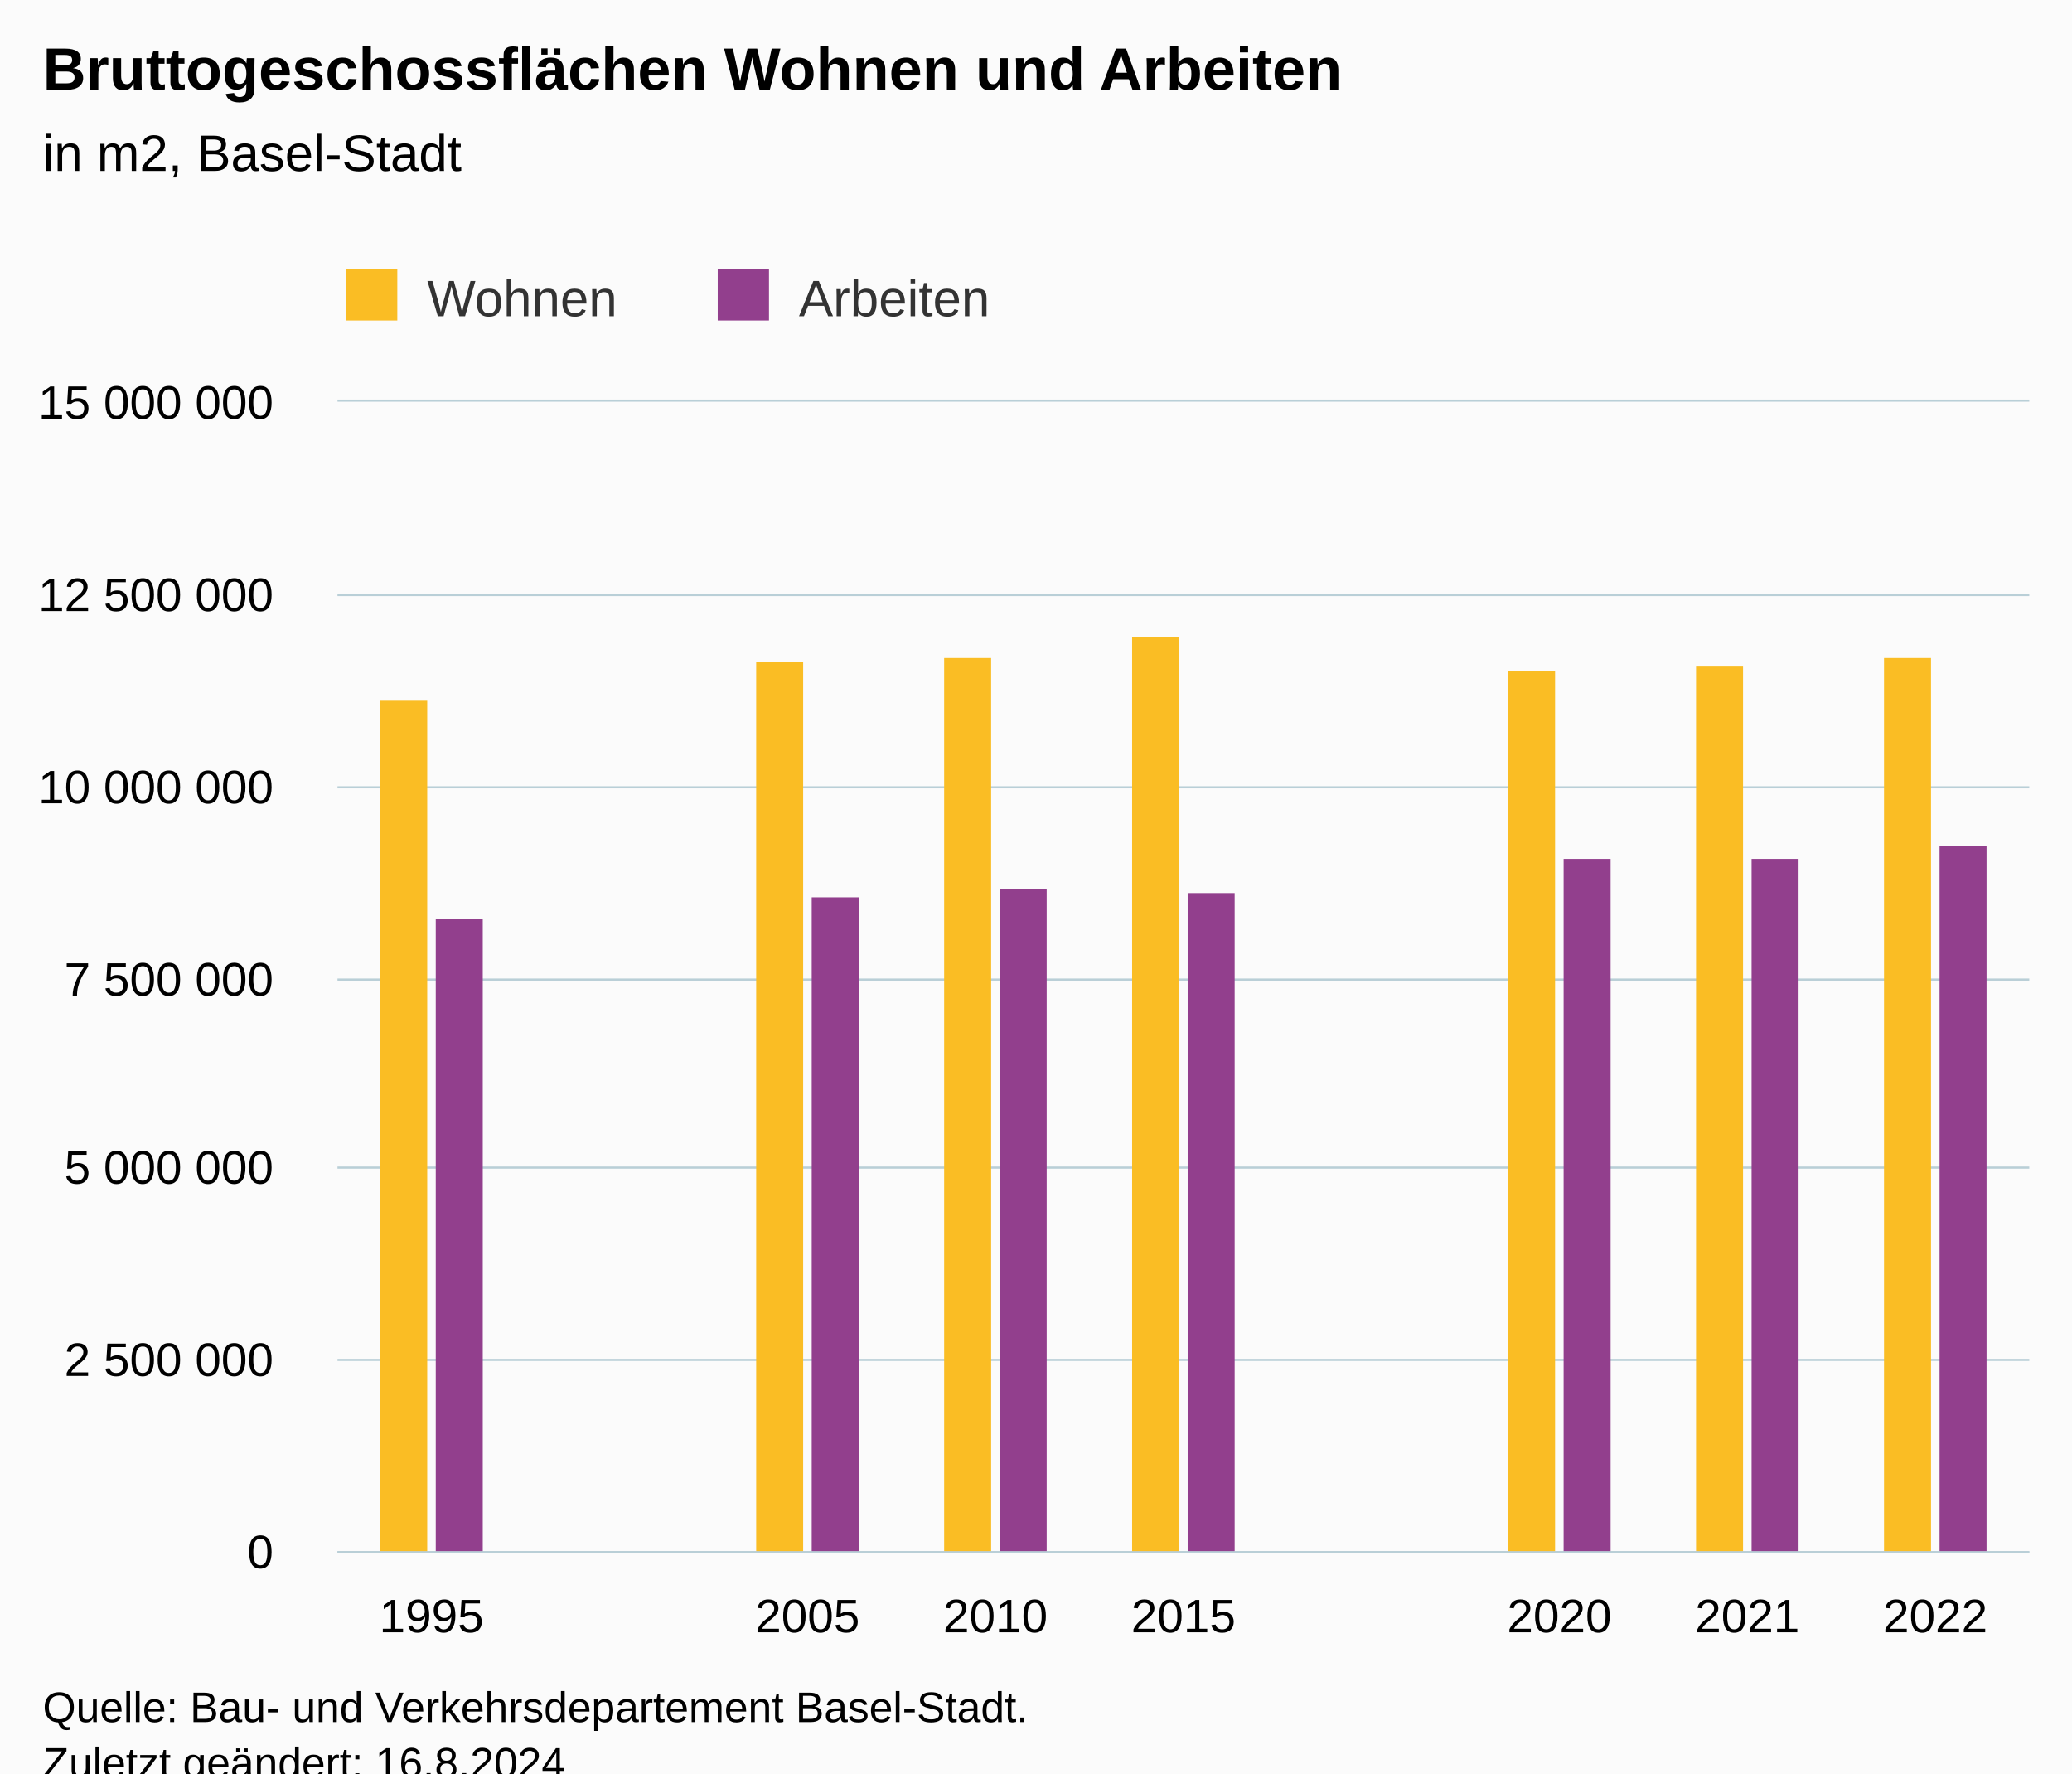
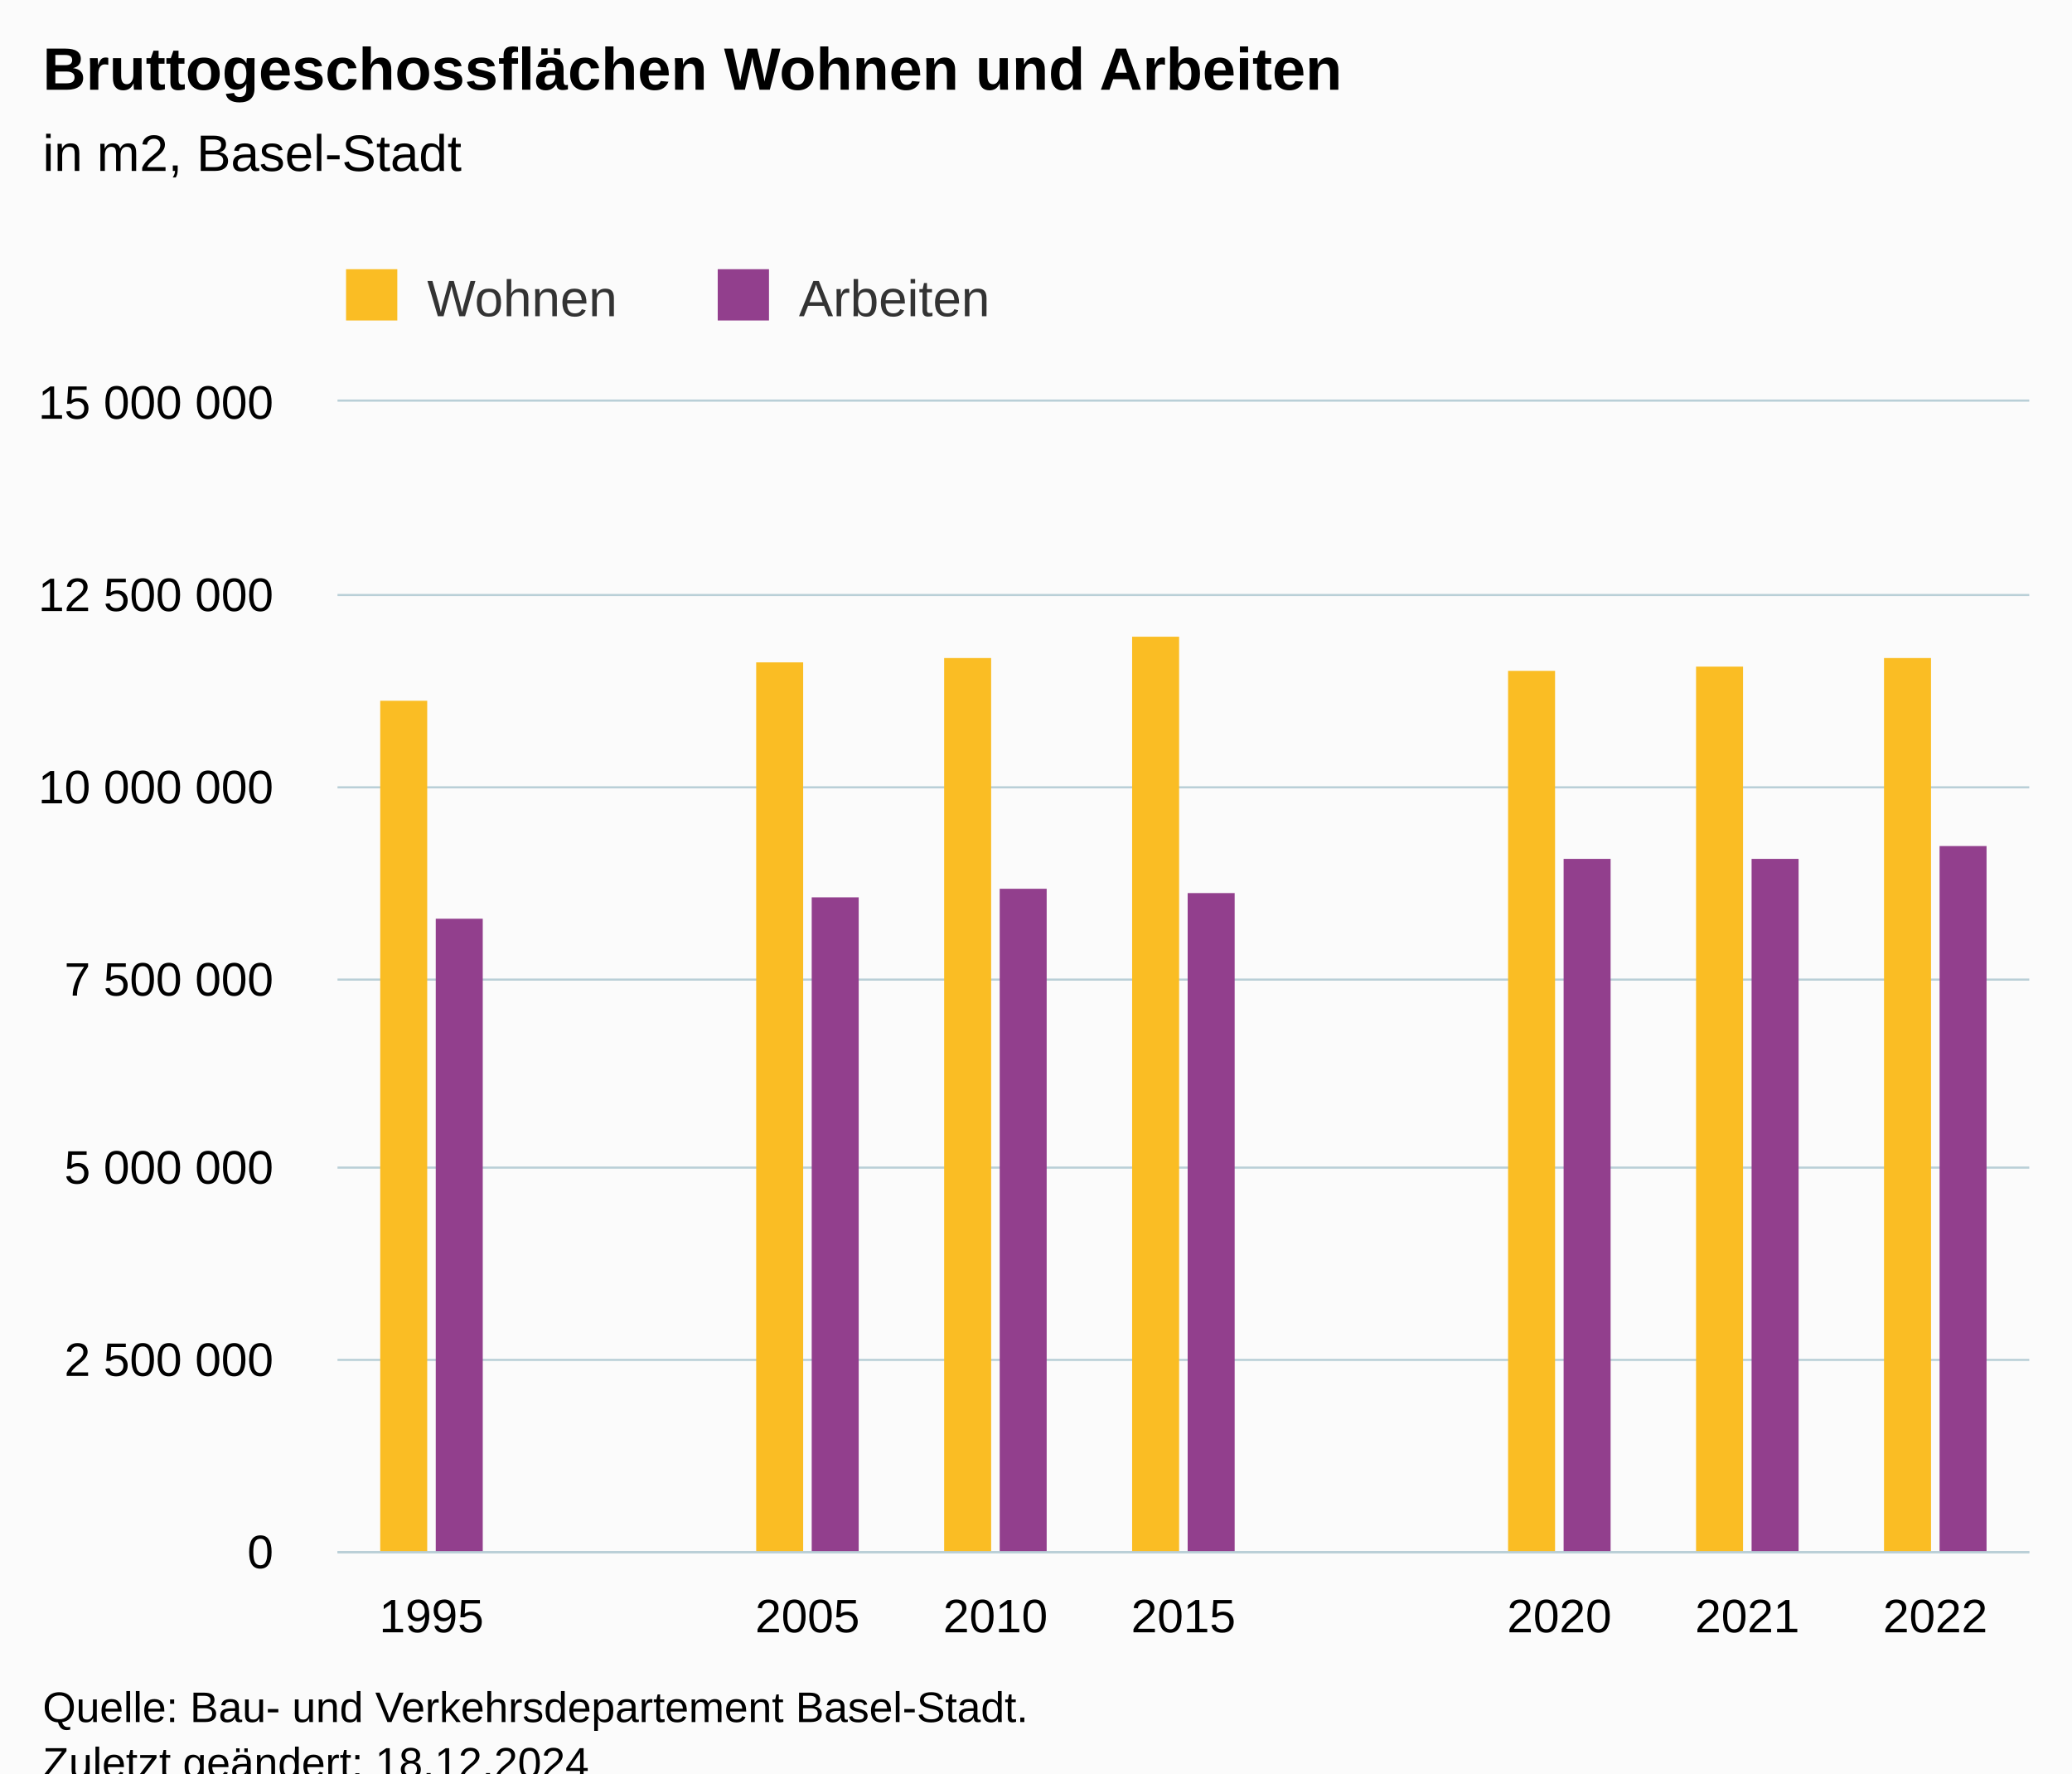
<svg xmlns="http://www.w3.org/2000/svg" version="1.1" class="highcharts-root" style="font-family:Arial;font-size:12px;" viewBox="0 0 485 415">
  <defs>
-     <clipPath id="highcharts-ya2xmqc-25-">
+     <clipPath id="highcharts-vj7f1su-25-">
      <rect x="0" y="0" width="396" height="269" fill="none" />
    </clipPath>
-     <clipPath id="highcharts-ya2xmqc-35-">
+     <clipPath id="highcharts-vj7f1su-35-">
      <rect x="0" y="0" width="396" height="269" fill="none" />
    </clipPath>
-     <clipPath id="highcharts-ya2xmqc-45-">
+     <clipPath id="highcharts-vj7f1su-45-">
      <rect x="79" y="94" width="396" height="269" fill="none" />
    </clipPath>
  </defs>
  <rect fill="#fbfbfb" class="highcharts-background" x="0" y="0" width="485" height="428" rx="0" ry="0" />
  <rect fill="none" class="highcharts-plot-background" x="79" y="94" width="396" height="269" />
  <g class="highcharts-pane-group" data-z-index="0" />
  <g class="highcharts-grid highcharts-xaxis-grid" data-z-index="1">
    <path fill="none" data-z-index="1" class="highcharts-grid-line" d="M 122.5 94 L 122.5 363" opacity="1" />
    <path fill="none" data-z-index="1" class="highcharts-grid-line" d="M 166.5 94 L 166.5 363" opacity="1" />
    <path fill="none" data-z-index="1" class="highcharts-grid-line" d="M 210.5 94 L 210.5 363" opacity="1" />
    <path fill="none" data-z-index="1" class="highcharts-grid-line" d="M 254.5 94 L 254.5 363" opacity="1" />
    <path fill="none" data-z-index="1" class="highcharts-grid-line" d="M 298.5 94 L 298.5 363" opacity="1" />
    <path fill="none" data-z-index="1" class="highcharts-grid-line" d="M 342.5 94 L 342.5 363" opacity="1" />
    <path fill="none" data-z-index="1" class="highcharts-grid-line" d="M 386.5 94 L 386.5 363" opacity="1" />
    <path fill="none" data-z-index="1" class="highcharts-grid-line" d="M 430.5 94 L 430.5 363" opacity="1" />
    <path fill="none" data-z-index="1" class="highcharts-grid-line" d="M 474.5 94 L 474.5 363" opacity="1" />
    <path fill="none" data-z-index="1" class="highcharts-grid-line" d="M 78.5 94 L 78.5 363" opacity="1" />
  </g>
  <g class="highcharts-grid highcharts-yaxis-grid" data-z-index="1">
    <path fill="none" stroke="#B9CFD7" stroke-width="0.5" data-z-index="1" class="highcharts-grid-line" d="M 79 363.25 L 475 363.25" opacity="1" />
    <path fill="none" stroke="#B9CFD7" stroke-width="0.5" data-z-index="1" class="highcharts-grid-line" d="M 79 318.25 L 475 318.25" opacity="1" />
    <path fill="none" stroke="#B9CFD7" stroke-width="0.5" data-z-index="1" class="highcharts-grid-line" d="M 79 273.25 L 475 273.25" opacity="1" />
    <path fill="none" stroke="#B9CFD7" stroke-width="0.5" data-z-index="1" class="highcharts-grid-line" d="M 79 229.25 L 475 229.25" opacity="1" />
    <path fill="none" stroke="#B9CFD7" stroke-width="0.5" data-z-index="1" class="highcharts-grid-line" d="M 79 184.25 L 475 184.25" opacity="1" />
    <path fill="none" stroke="#B9CFD7" stroke-width="0.5" data-z-index="1" class="highcharts-grid-line" d="M 79 139.25 L 475 139.25" opacity="1" />
    <path fill="none" stroke="#B9CFD7" stroke-width="0.5" data-z-index="1" class="highcharts-grid-line" d="M 79 93.75 L 475 93.75" opacity="1" />
  </g>
  <rect fill="none" class="highcharts-plot-border" data-z-index="1" x="79" y="94" width="396" height="269" />
  <g class="highcharts-axis highcharts-xaxis" data-z-index="2">
    <path fill="none" class="highcharts-axis-line" stroke="#B9CFD7" stroke-width="0.5" data-z-index="7" d="M 79 363.25 L 475 363.25" />
  </g>
  <g class="highcharts-axis highcharts-yaxis" data-z-index="2">
    <path fill="none" class="highcharts-axis-line" data-z-index="7" d="M 79 94 L 79 363" />
  </g>
  <g class="highcharts-series-group" data-z-index="3">
-     <g class="highcharts-series highcharts-series-0 highcharts-column-series" data-z-index="0.1" opacity="1" transform="translate(79,94) scale(1 1)" clip-path="url(#highcharts-ya2xmqc-35-)">
+     <g class="highcharts-series highcharts-series-0 highcharts-column-series" data-z-index="0.1" opacity="1" transform="translate(79,94) scale(1 1)" clip-path="url(#highcharts-vj7f1su-35-)">
      <rect x="10" y="70" width="11" height="200" fill="#FABD24" opacity="1" class="highcharts-point" />
      <rect x="98" y="61" width="11" height="209" fill="#FABD24" opacity="1" class="highcharts-point" />
      <rect x="142" y="60" width="11" height="210" fill="#FABD24" opacity="1" class="highcharts-point" />
      <rect x="186" y="55" width="11" height="215" fill="#FABD24" opacity="1" class="highcharts-point" />
      <rect x="274" y="63" width="11" height="207" fill="#FABD24" opacity="1" class="highcharts-point" />
      <rect x="318" y="62" width="11" height="208" fill="#FABD24" opacity="1" class="highcharts-point" />
      <rect x="362" y="60" width="11" height="210" fill="#FABD24" opacity="1" class="highcharts-point" />
    </g>
    <g class="highcharts-markers highcharts-series-0 highcharts-column-series" data-z-index="0.1" opacity="1" transform="translate(79,94) scale(1 1)" clip-path="none" />
-     <g class="highcharts-series highcharts-series-1 highcharts-column-series" data-z-index="0.1" opacity="1" transform="translate(79,94) scale(1 1)" clip-path="url(#highcharts-ya2xmqc-35-)">
+     <g class="highcharts-series highcharts-series-1 highcharts-column-series" data-z-index="0.1" opacity="1" transform="translate(79,94) scale(1 1)" clip-path="url(#highcharts-vj7f1su-35-)">
      <rect x="23" y="121" width="11" height="149" fill="#923F8D" opacity="1" class="highcharts-point" />
      <rect x="111" y="116" width="11" height="154" fill="#923F8D" opacity="1" class="highcharts-point" />
      <rect x="155" y="114" width="11" height="156" fill="#923F8D" opacity="1" class="highcharts-point" />
      <rect x="199" y="115" width="11" height="155" fill="#923F8D" opacity="1" class="highcharts-point" />
      <rect x="287" y="107" width="11" height="163" fill="#923F8D" opacity="1" class="highcharts-point" />
      <rect x="331" y="107" width="11" height="163" fill="#923F8D" opacity="1" class="highcharts-point" />
      <rect x="375" y="104" width="11" height="166" fill="#923F8D" opacity="1" class="highcharts-point" />
    </g>
    <g class="highcharts-markers highcharts-series-1 highcharts-column-series" data-z-index="0.1" opacity="1" transform="translate(79,94) scale(1 1)" clip-path="none" />
  </g>
  <text x="10" text-anchor="start" class="highcharts-title" data-z-index="4" style="color:#000000;font-size:14px;font-weight:bold;fill:#000000;" y="21">
    <tspan>Bruttogeschossflächen Wohnen und Arbeiten</tspan>
  </text>
  <text x="10" text-anchor="start" class="highcharts-subtitle" data-z-index="4" style="color:#000000;font-size:12px;font-weight:normal;fill:#000000;" y="40">
    <tspan>in m2, Basel-Stadt</tspan>
  </text>
  <text x="10" text-anchor="start" class="highcharts-caption" data-z-index="4" style="color:#666666;fill:#666666;" y="385" />
  <g class="highcharts-legend" data-z-index="7" transform="translate(71,56)">
    <rect fill="none" class="highcharts-legend-box" rx="0" ry="0" x="0" y="0" width="169" height="26" visibility="visible" />
    <g data-z-index="1">
      <g>
        <g class="highcharts-legend-item highcharts-column-series highcharts-color-undefined highcharts-series-0" data-z-index="1" transform="translate(8,3)">
          <text x="21" style="color:#333333;cursor:pointer;font-size:12px;font-weight:normal;fill:#333333;" text-anchor="start" data-z-index="2" y="15">
            <tspan>Wohnen</tspan>
          </text>
          <rect x="2" y="4" width="12" height="12" fill="#FABD24" class="highcharts-point" data-z-index="3" />
        </g>
        <g class="highcharts-legend-item highcharts-column-series highcharts-color-undefined highcharts-series-1" data-z-index="1" transform="translate(95,3)">
          <text x="21" y="15" style="color:#333333;cursor:pointer;font-size:12px;font-weight:normal;fill:#333333;" text-anchor="start" data-z-index="2">
            <tspan>Arbeiten</tspan>
          </text>
          <rect x="2" y="4" width="12" height="12" fill="#923F8D" class="highcharts-point" data-z-index="3" />
        </g>
      </g>
    </g>
  </g>
  <g class="highcharts-axis-labels highcharts-xaxis-labels" data-z-index="7">
    <text x="101" style="color:#000000;cursor:default;font-size:11px;fill:#000000;" text-anchor="middle" transform="translate(0,0)" y="382" opacity="1">1995</text>
    <text x="145" style="color:#000000;cursor:default;font-size:11px;fill:#000000;" text-anchor="middle" transform="translate(0,0)" y="382" opacity="1" />
    <text x="189" style="color:#000000;cursor:default;font-size:11px;fill:#000000;" text-anchor="middle" transform="translate(0,0)" y="382" opacity="1">2005</text>
    <text x="233" style="color:#000000;cursor:default;font-size:11px;fill:#000000;" text-anchor="middle" transform="translate(0,0)" y="382" opacity="1">2010</text>
    <text x="277" style="color:#000000;cursor:default;font-size:11px;fill:#000000;" text-anchor="middle" transform="translate(0,0)" y="382" opacity="1">2015</text>
    <text x="321" style="color:#000000;cursor:default;font-size:11px;fill:#000000;" text-anchor="middle" transform="translate(0,0)" y="382" opacity="1" />
    <text x="365" style="color:#000000;cursor:default;font-size:11px;fill:#000000;" text-anchor="middle" transform="translate(0,0)" y="382" opacity="1">2020</text>
    <text x="409" style="color:#000000;cursor:default;font-size:11px;fill:#000000;" text-anchor="middle" transform="translate(0,0)" y="382" opacity="1">2021</text>
    <text x="453" style="color:#000000;cursor:default;font-size:11px;fill:#000000;" text-anchor="middle" transform="translate(0,0)" y="382" opacity="1">2022</text>
  </g>
  <g class="highcharts-axis-labels highcharts-yaxis-labels" data-z-index="7">
    <text x="64" style="color:#000000;cursor:default;font-size:11px;fill:#000000;" text-anchor="end" transform="translate(0,0)" y="367" opacity="1">0</text>
    <text x="64" style="color:#000000;cursor:default;font-size:11px;fill:#000000;" text-anchor="end" transform="translate(0,0)" y="322" opacity="1">
      <tspan>2 500 000</tspan>
    </text>
    <text x="64" style="color:#000000;cursor:default;font-size:11px;fill:#000000;" text-anchor="end" transform="translate(0,0)" y="277" opacity="1">
      <tspan>5 000 000</tspan>
    </text>
    <text x="64" style="color:#000000;cursor:default;font-size:11px;fill:#000000;" text-anchor="end" transform="translate(0,0)" y="233" opacity="1">
      <tspan>7 500 000</tspan>
    </text>
    <text x="64" style="color:#000000;cursor:default;font-size:11px;fill:#000000;" text-anchor="end" transform="translate(0,0)" y="188" opacity="1">
      <tspan>10 000 000</tspan>
    </text>
    <text x="64" style="color:#000000;cursor:default;font-size:11px;fill:#000000;" text-anchor="end" transform="translate(0,0)" y="143" opacity="1">
      <tspan>12 500 000</tspan>
    </text>
    <text x="64" style="color:#000000;cursor:default;font-size:11px;fill:#000000;" text-anchor="end" transform="translate(0,0)" y="98" opacity="1">
      <tspan>15 000 000</tspan>
    </text>
  </g>
  <text x="10" class="highcharts-credits" text-anchor="start" data-z-index="8" style="cursor:default;color:#000000;font-size:10px;fill:#000000;" y="403">
    <tspan>Quelle: Bau- und Verkehrsdepartement Basel-Stadt.</tspan>
-     <tspan x="10" dy="13">Zuletzt geändert: 16.8.2024</tspan>
+     <tspan x="10" dy="13">Zuletzt geändert: 18.12.2024</tspan>
  </text>
-   <g class="highcharts-control-points" data-z-index="99" clip-path="url(#highcharts-ya2xmqc-45-)" />
+   <g class="highcharts-control-points" data-z-index="99" clip-path="url(#highcharts-vj7f1su-45-)" />
</svg>
